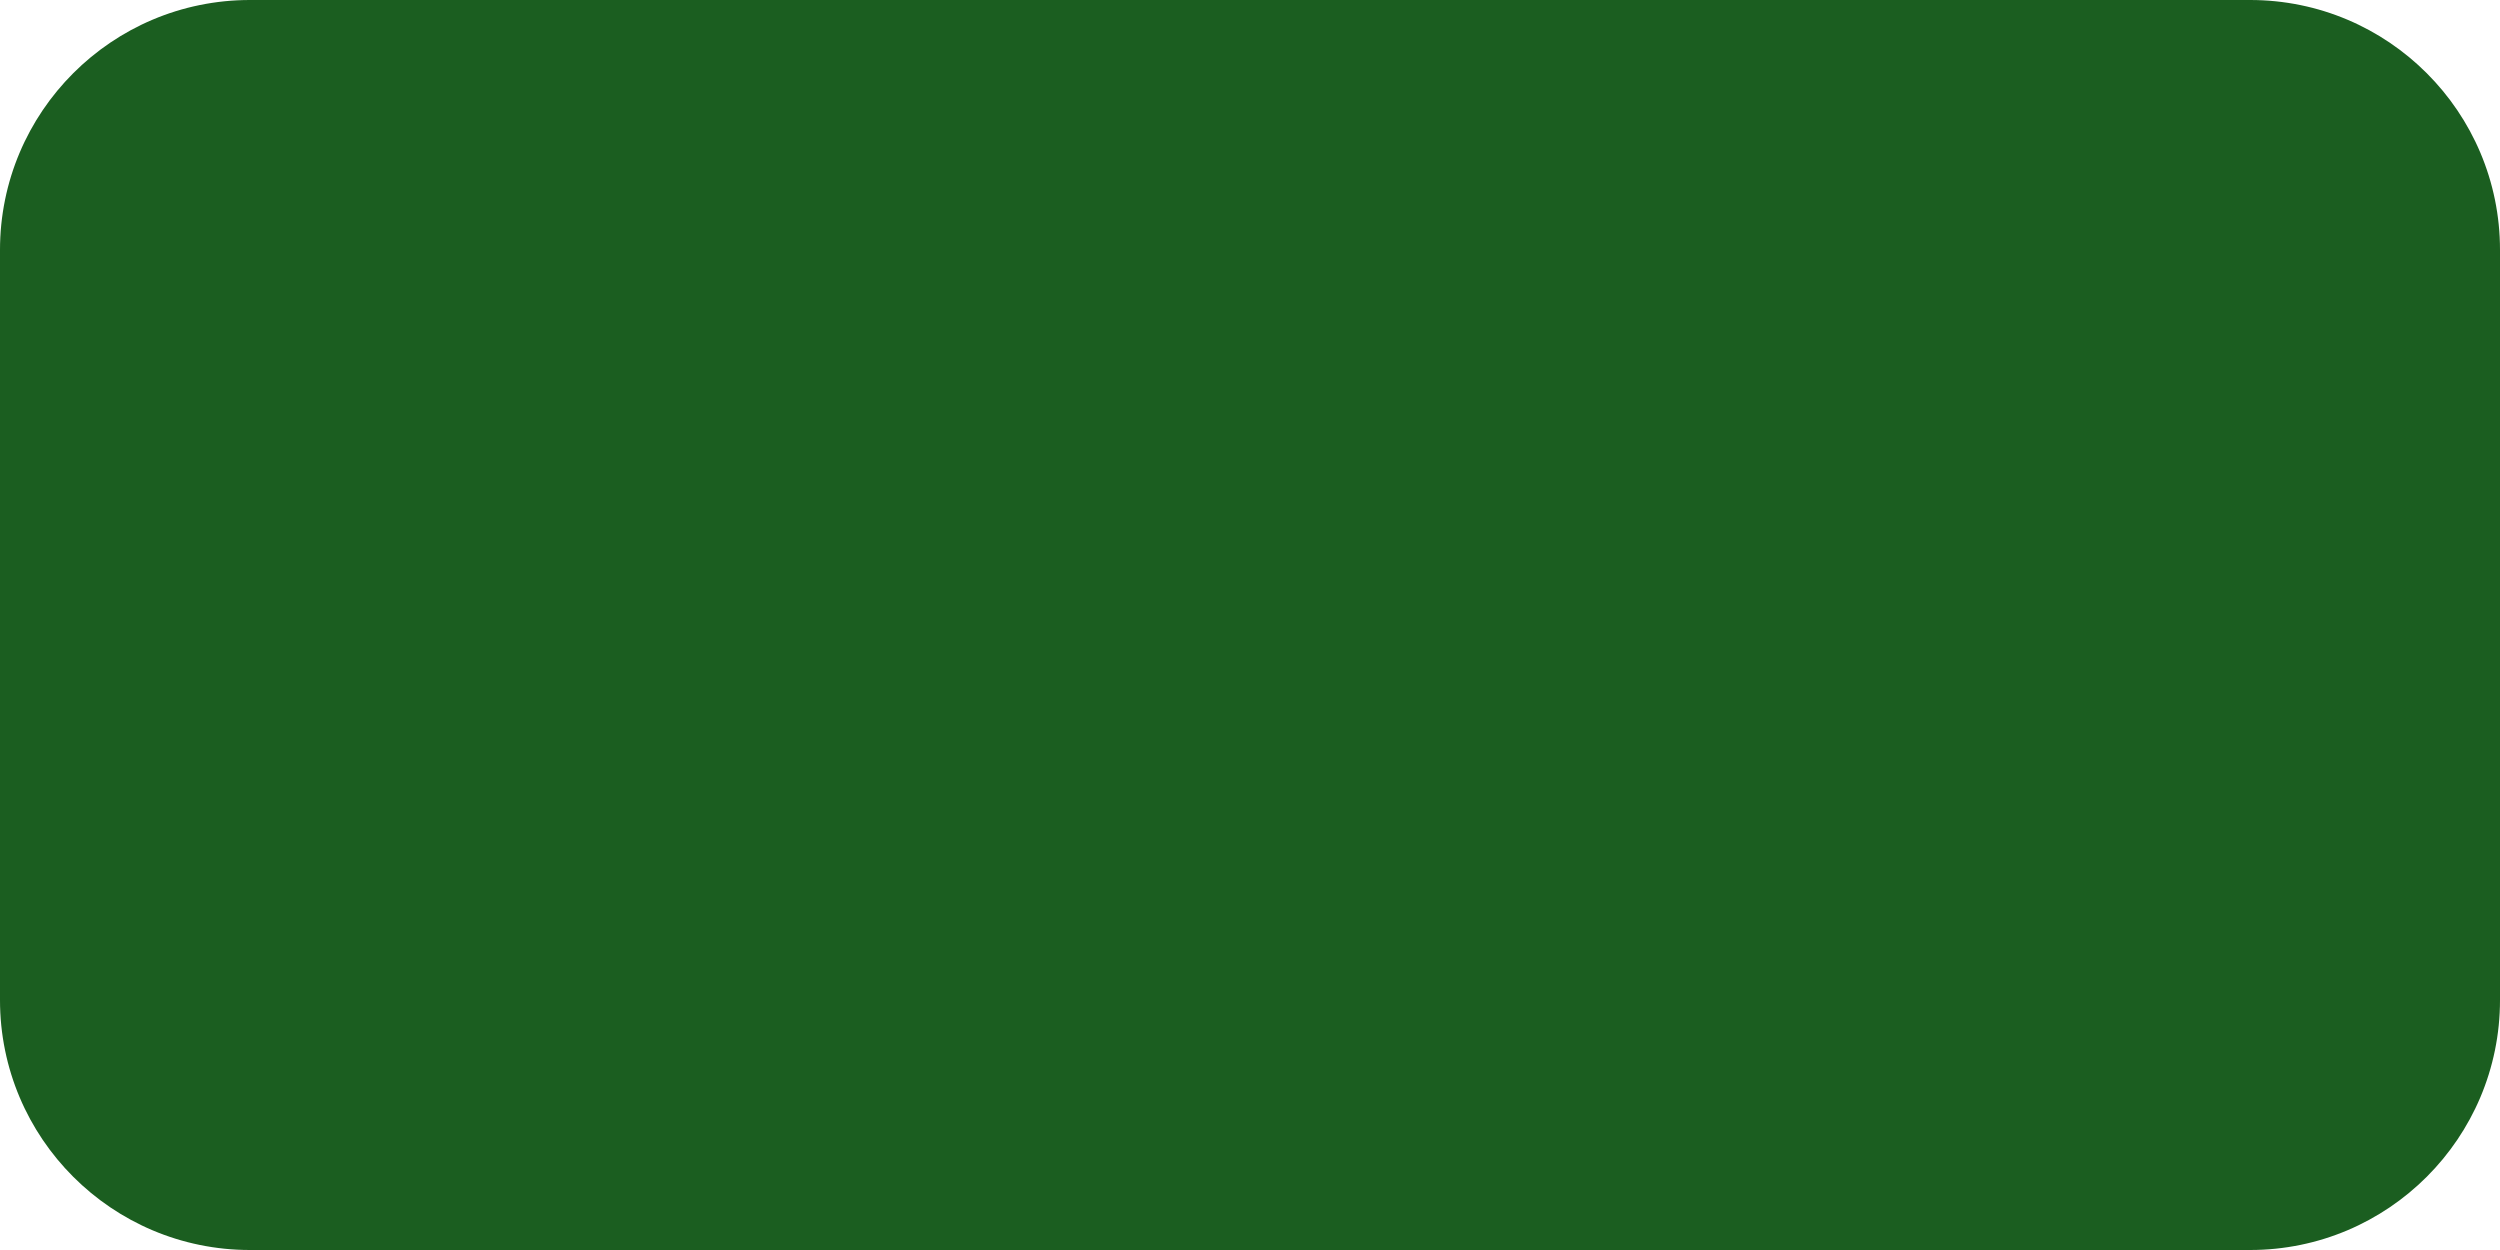
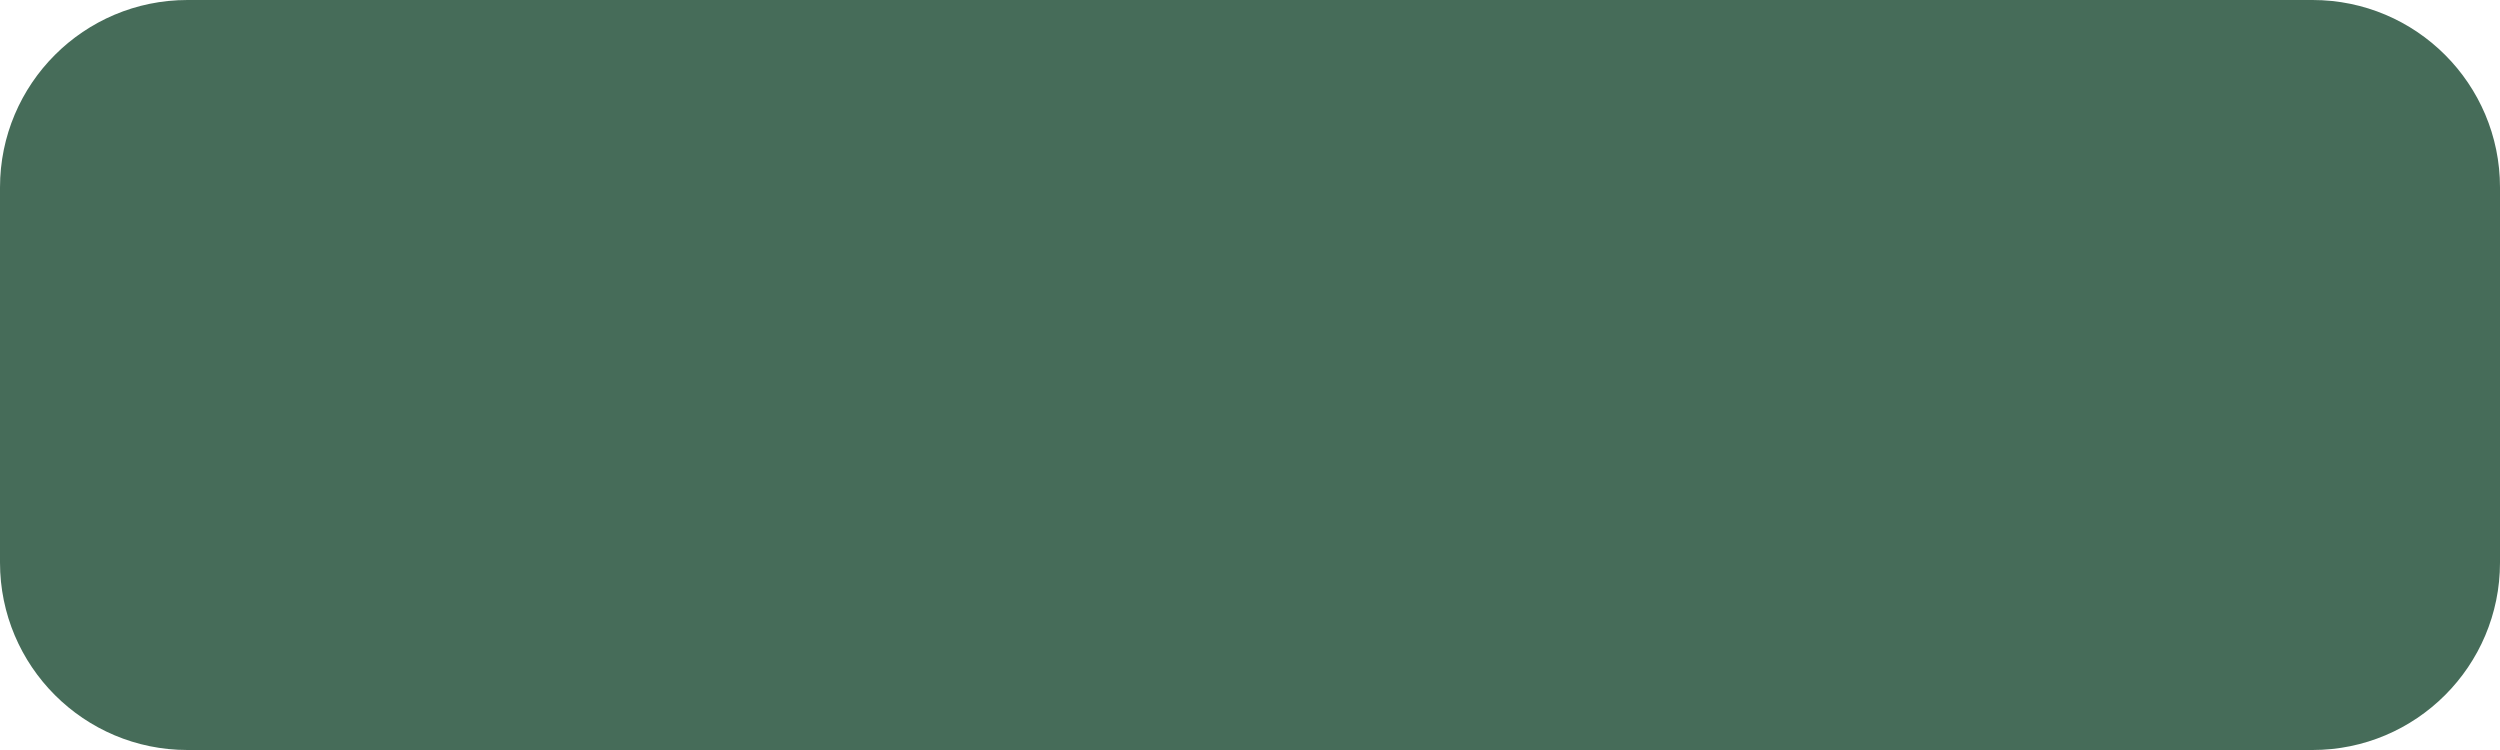
- <svg xmlns="http://www.w3.org/2000/svg" width="40" height="20" viewBox="0 0 40 20" role="img" aria-label="#1B5E20">
-   <rect width="40" height="20" rx="4" fill="#1B5E20" />
+ <svg xmlns="http://www.w3.org/2000/svg" width="80" height="24" viewBox="0 0 80 24">
+   <rect width="80" height="24" rx="6" fill="#466C59" />
</svg>
